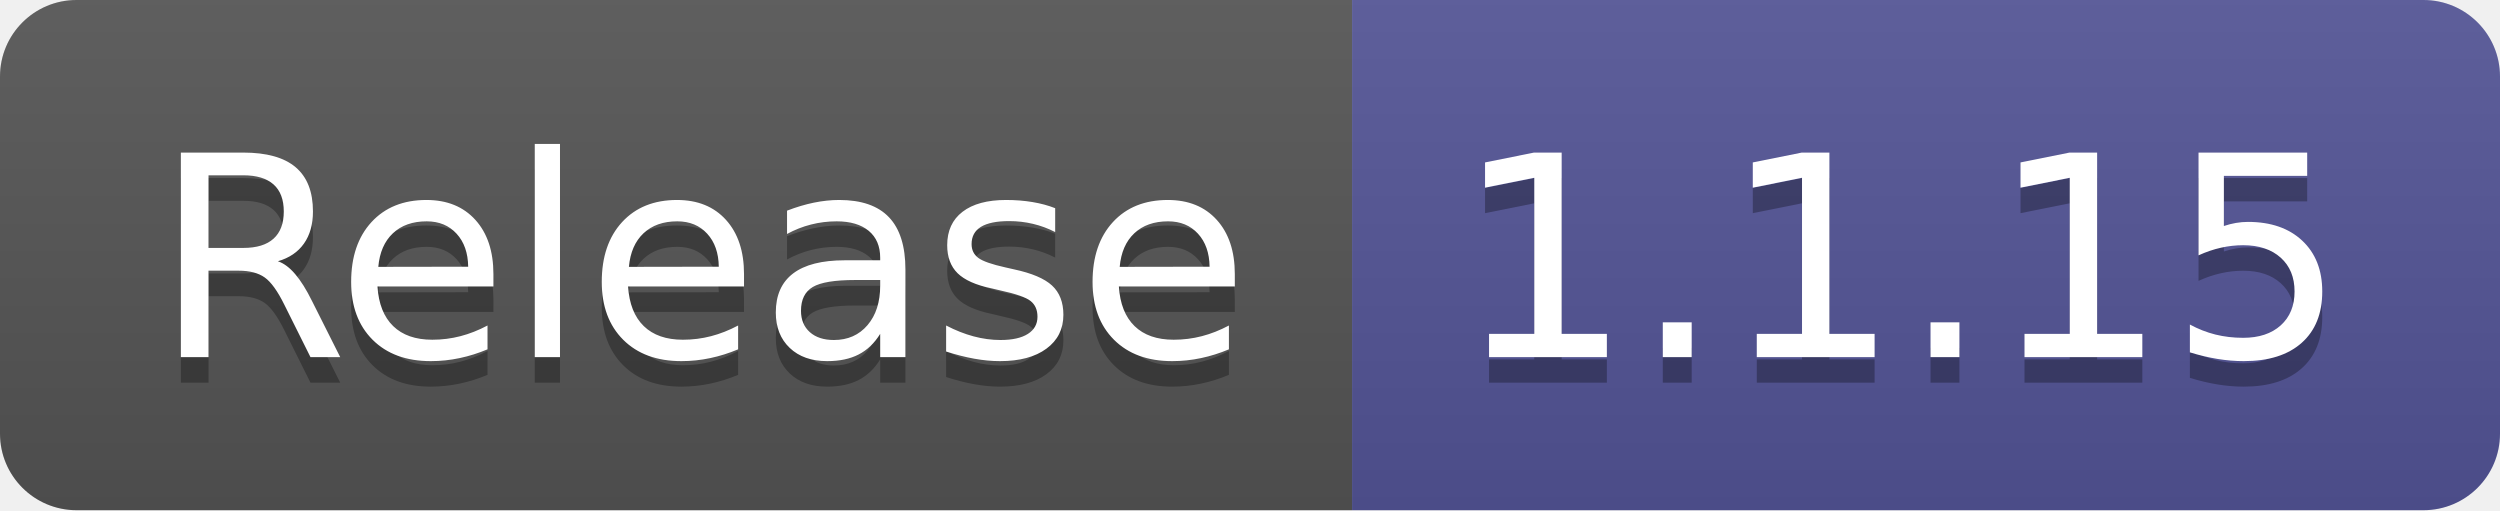
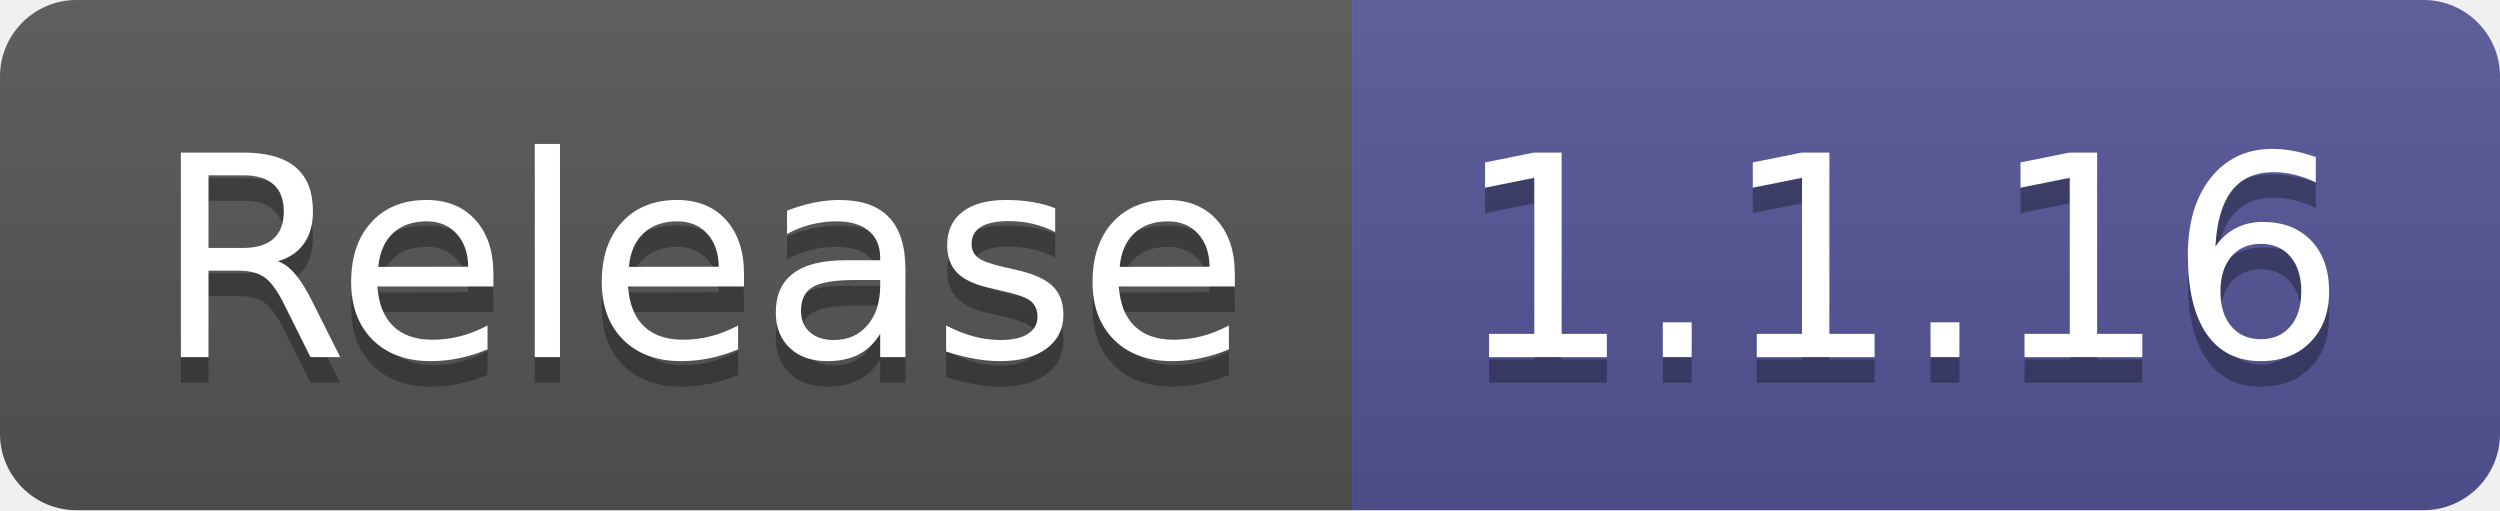
- <svg xmlns="http://www.w3.org/2000/svg" width="98" height="20" role="img" aria-label="Release: 1.1.15">
+ <svg xmlns="http://www.w3.org/2000/svg" width="98" height="20" role="img" aria-label="Release: 1.1.16">
  <linearGradient id="s" x2="0" y2="100%">
    <stop offset="0" stop-color="#bbb" stop-opacity=".1" />
    <stop offset="1" stop-opacity=".1" />
  </linearGradient>
  <clipPath id="r">
    <rect width="98" height="20" rx="3" fill="#fff" />
  </clipPath>
  <g clip-path="url(#r)">
    <rect width="53" height="20" fill="#555" />
    <rect x="53" width="45" height="20" fill="#535597" />
    <rect width="98" height="20" fill="url(#s)" />
  </g>
  <g fill="#fff" text-anchor="middle" font-family="Verdana,Geneva,DejaVu Sans,sans-serif" text-rendering="geometricPrecision" font-size="110">
    <text aria-hidden="true" x="275" y="150" fill="#010101" fill-opacity=".3" transform="scale(.1)" textLength="430">Release</text>
    <text x="275" y="140" transform="scale(.1)" fill="#fff" textLength="430">Release</text>
-     <text aria-hidden="true" x="745" y="150" fill="#010101" fill-opacity=".3" transform="scale(.1)" textLength="350">1.1.15</text>
-     <text x="745" y="140" transform="scale(.1)" fill="#fff" textLength="350">1.1.15</text>
+     <text aria-hidden="true" x="745" y="150" fill="#010101" fill-opacity=".3" transform="scale(.1)" textLength="350">1.1.16</text>
+     <text x="745" y="140" transform="scale(.1)" fill="#fff" textLength="350">1.1.16</text>
  </g>
</svg>
